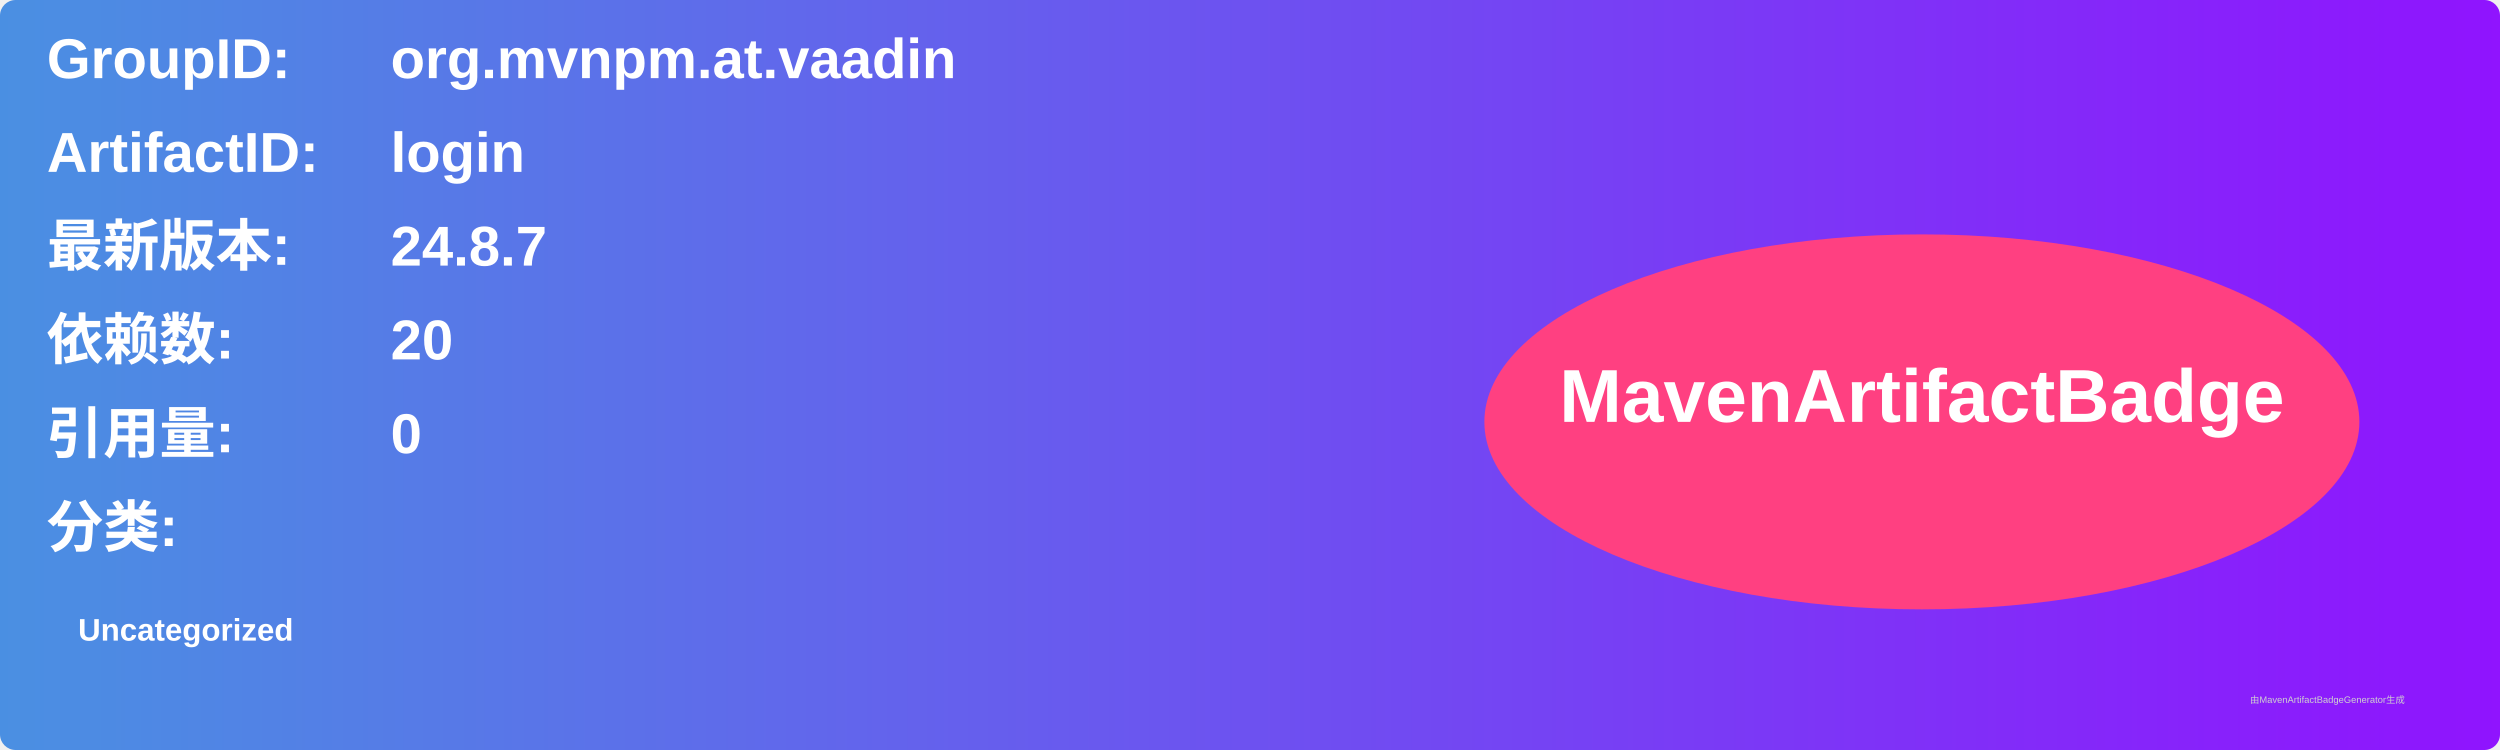
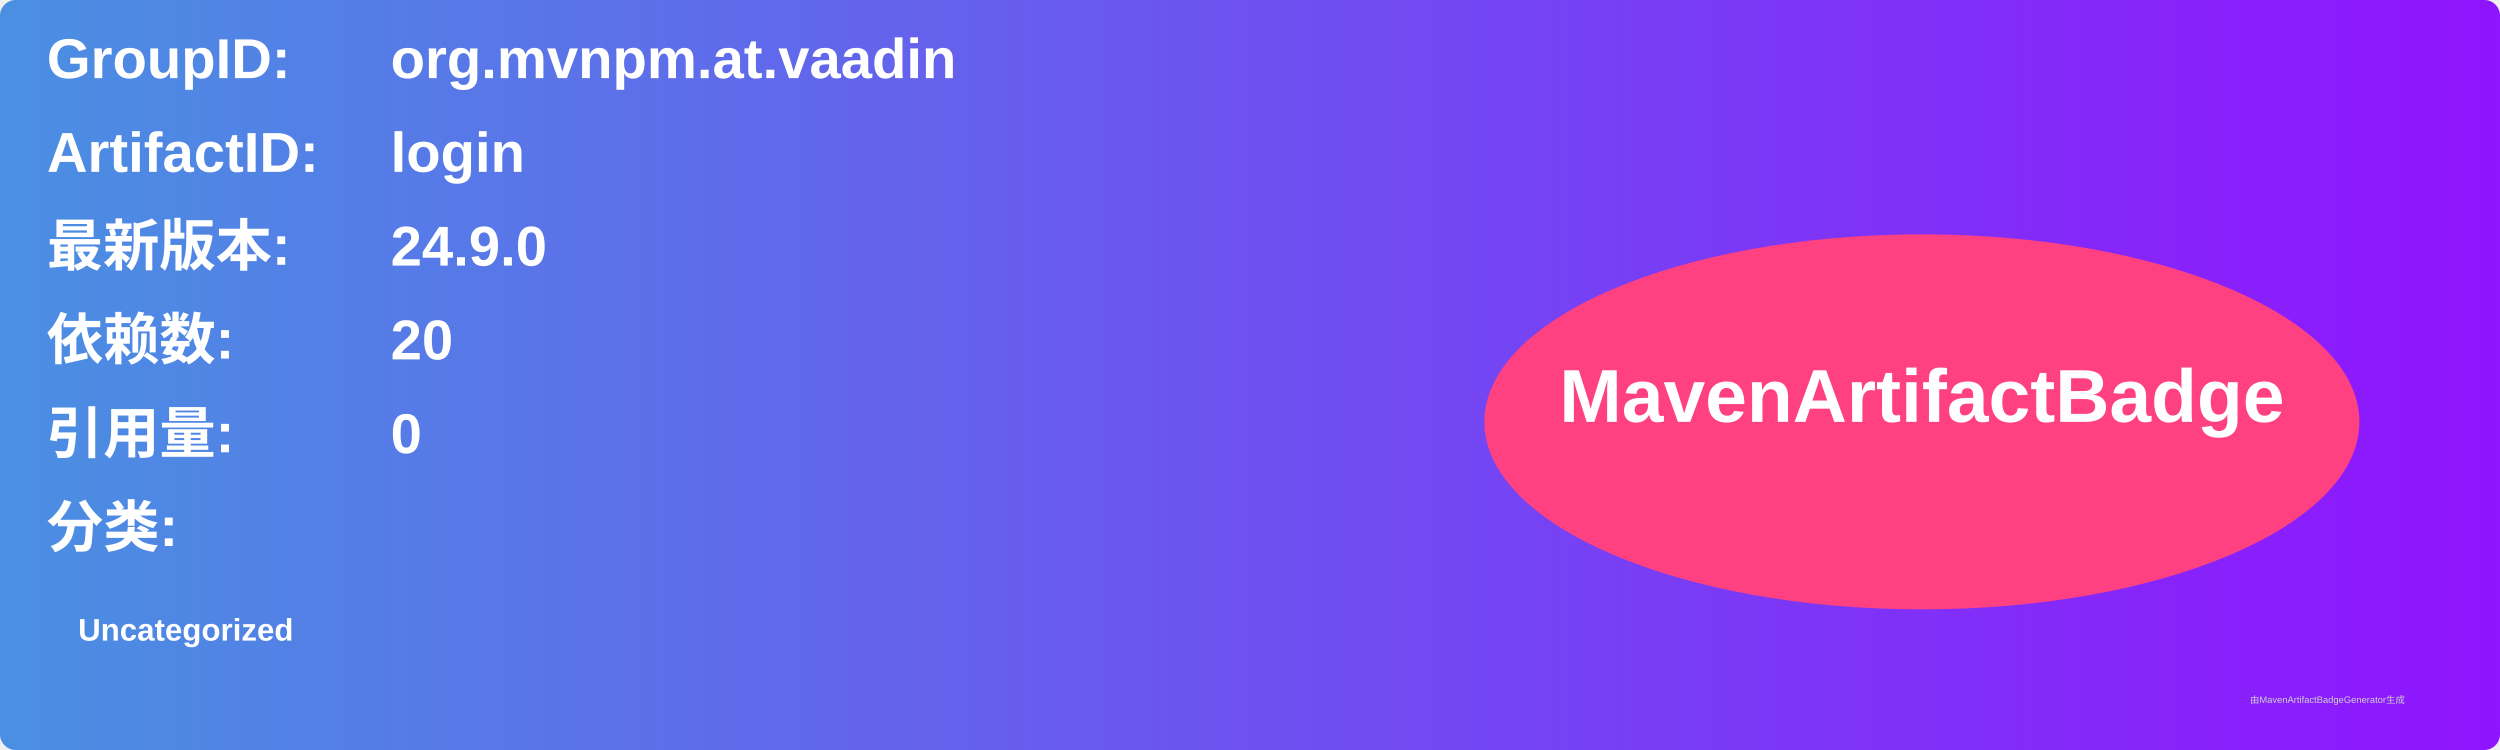
<svg xmlns="http://www.w3.org/2000/svg" width="800" height="240" viewBox="0 0 800 240">
  <linearGradient id="grad" x1="0%" y1="0%" x2="100%" y2="0%">
    <stop offset="0%" stop-color="#4a90e2" />
    <stop offset="100%" stop-color="#9013fe" />
  </linearGradient>
  <rect width="100%" height="100%" rx="5" ry="5" fill="url(#grad)" />
  <g transform="translate(15, 15)">
    <text x="0" y="10" font-family="Arial" font-size="18" fill="white" font-weight="bold" width="260">GroupID:</text>
    <text x="110" y="10" font-family="Arial" font-size="18" fill="white" font-weight="bold" width="460">org.mvnpm.at.vaadin</text>
    <text x="0" y="40" font-family="Arial" font-size="18" fill="white" font-weight="bold" width="260">ArtifactID:</text>
    <text x="110" y="40" font-family="Arial" font-size="18" fill="white" font-weight="bold" width="460">login</text>
    <text x="0" y="70" font-family="Arial" font-size="18" fill="white" font-weight="bold">最新版本:</text>
    <text x="110" y="70" font-family="Arial" font-size="18" fill="white" font-weight="bold">
-       <tspan font-weight="bold">24.8.7</tspan>
+       <tspan font-weight="bold">24.9.0</tspan>
    </text>
    <text x="0" y="100" font-family="Arial" font-size="18" fill="white" font-weight="bold">依赖数: </text>
    <text x="110" y="100" font-family="Arial" font-size="18" fill="white">
      <tspan font-weight="bold">20</tspan>
    </text>
    <text x="0" y="130" font-family="Arial" font-size="18" fill="white" font-weight="bold">引用量: </text>
    <text x="110" y="130" font-family="Arial" font-size="18" fill="white">
      <tspan font-weight="bold">0</tspan>
    </text>
    <text x="0" y="160" font-family="Arial" font-size="18" fill="white" font-weight="bold">分类:</text>
    <text x="10" y="190" font-family="Arial" font-size="10" fill="white">
      <tspan font-weight="bold">Uncategorized</tspan>
    </text>
    <ellipse cx="600" cy="120" rx="140" ry="60" fill="#ff4081" />
    <text x="600" y="120" text-anchor="middle" font-family="Arial" font-size="24" fill="white" font-weight="bold">MavenArtifactBadge</text>
  </g>
  <text x="720" y="225" font-family="Arial" font-size="3" fill="#d0d0d0">由MavenArtifactBadgeGenerator生成</text>
</svg>
